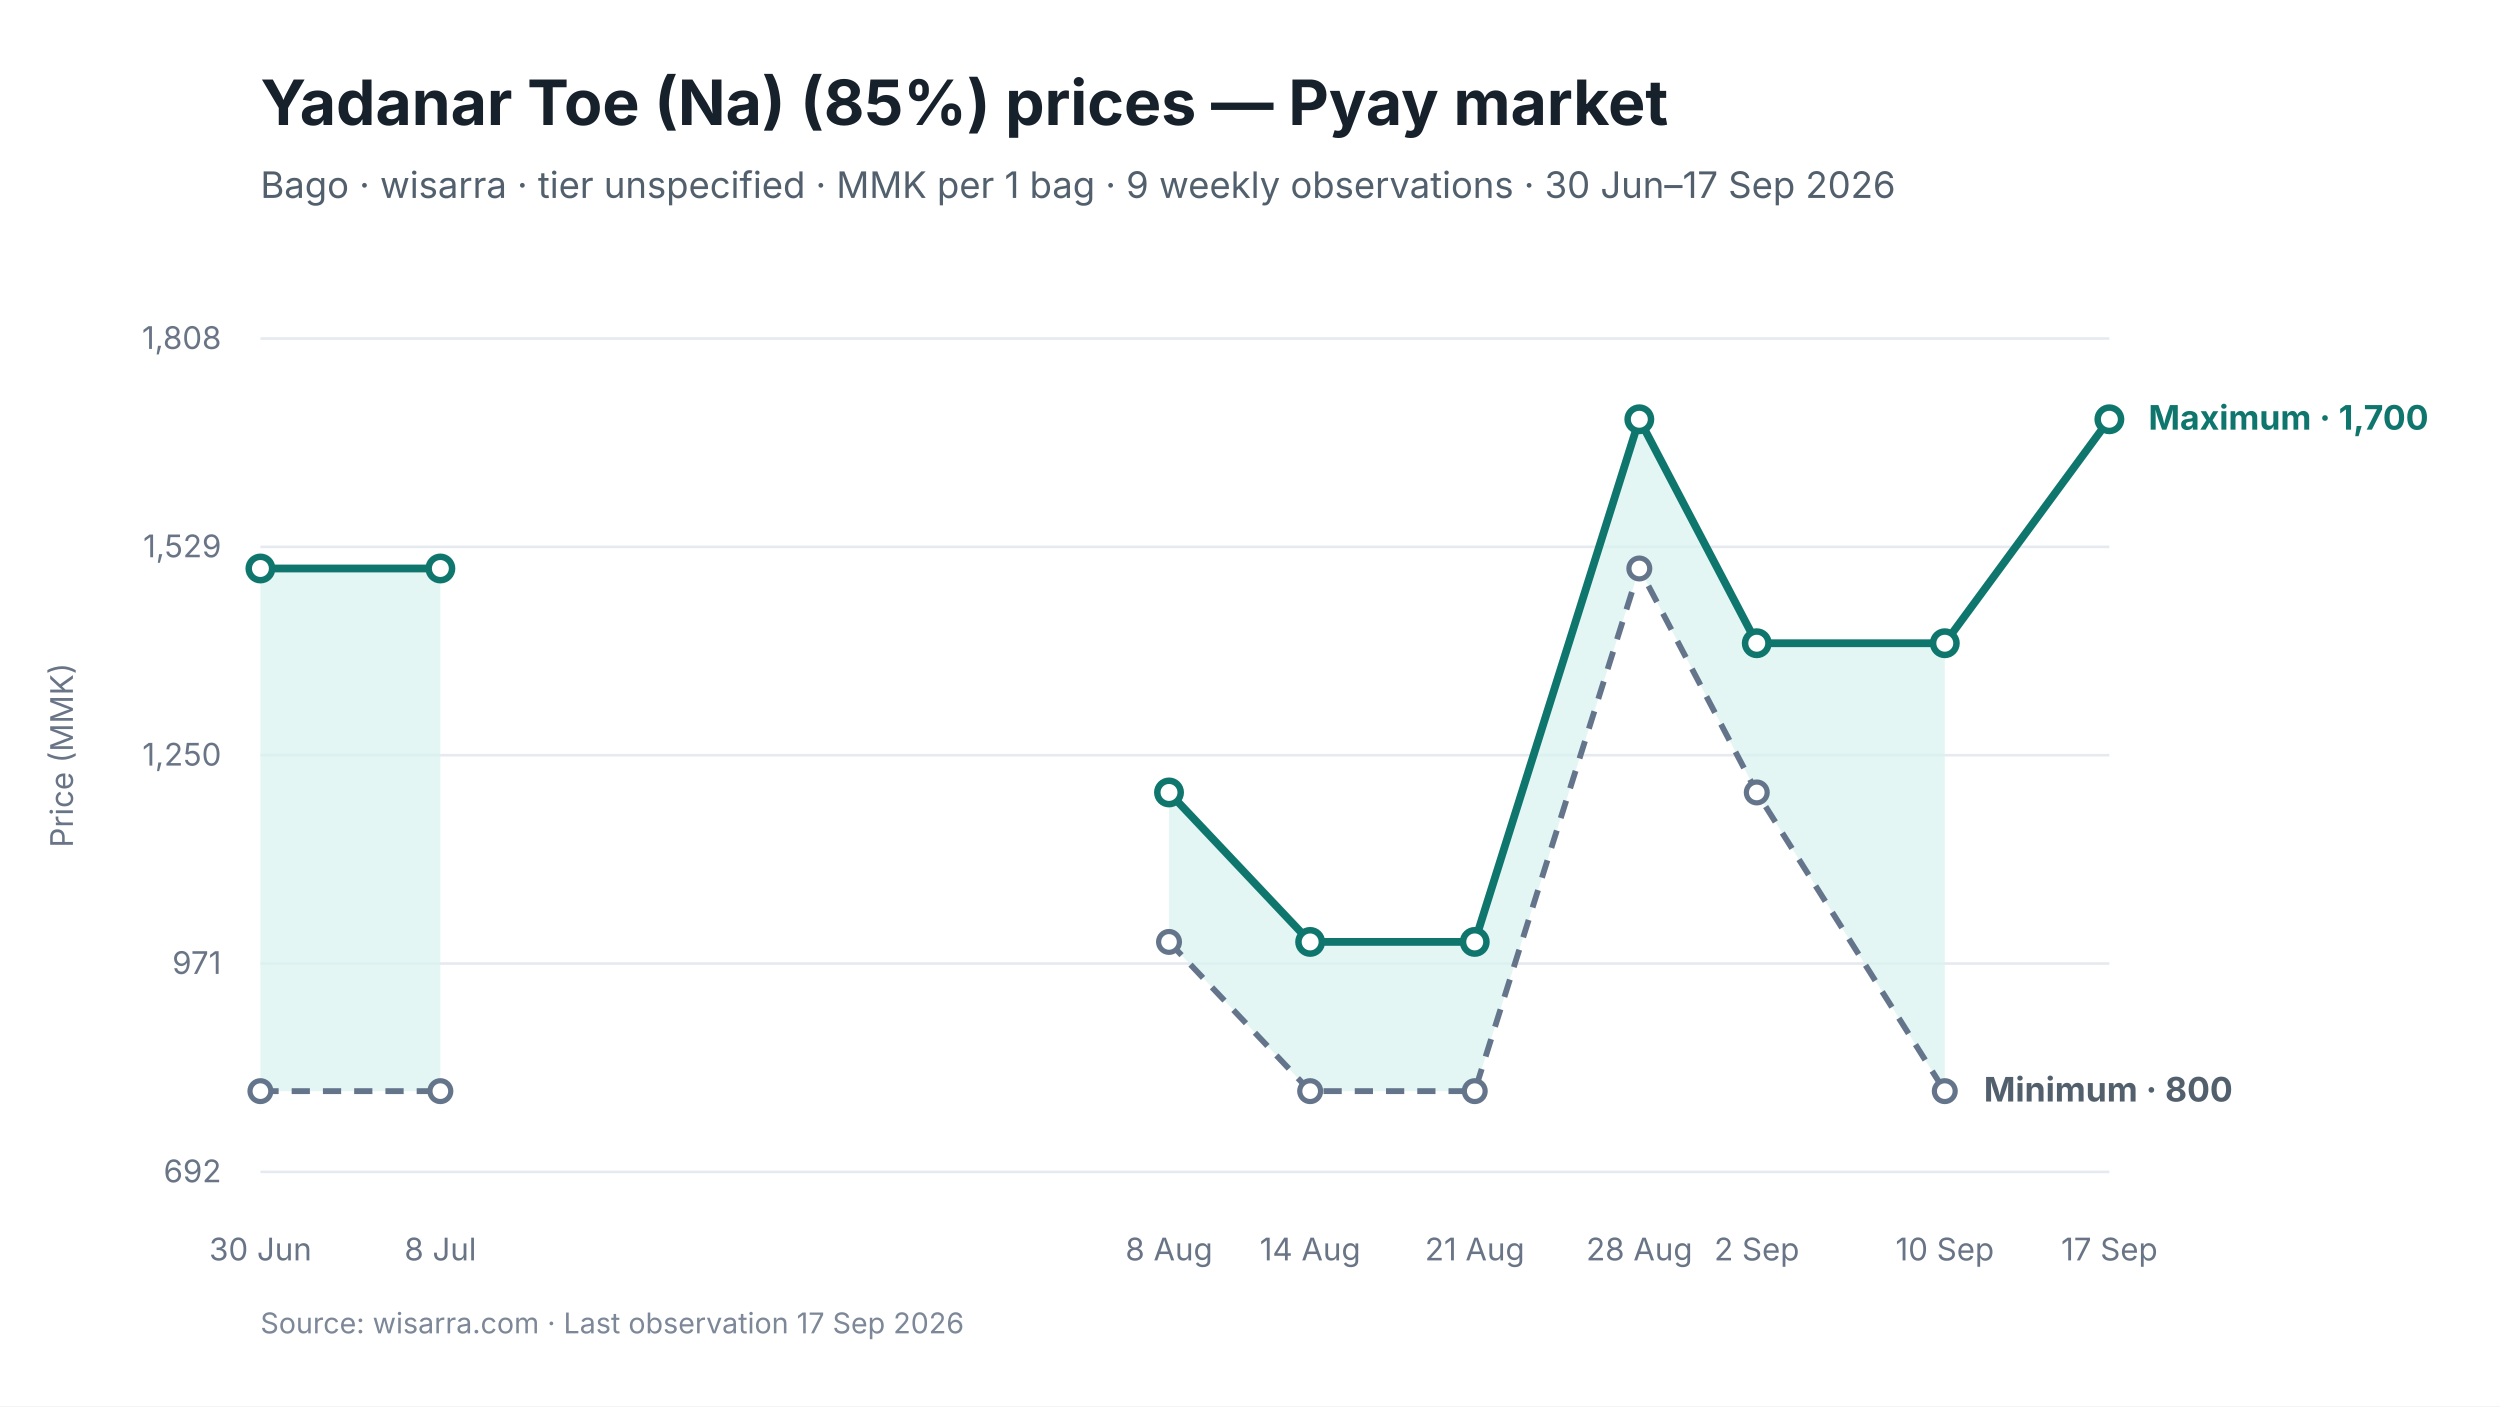
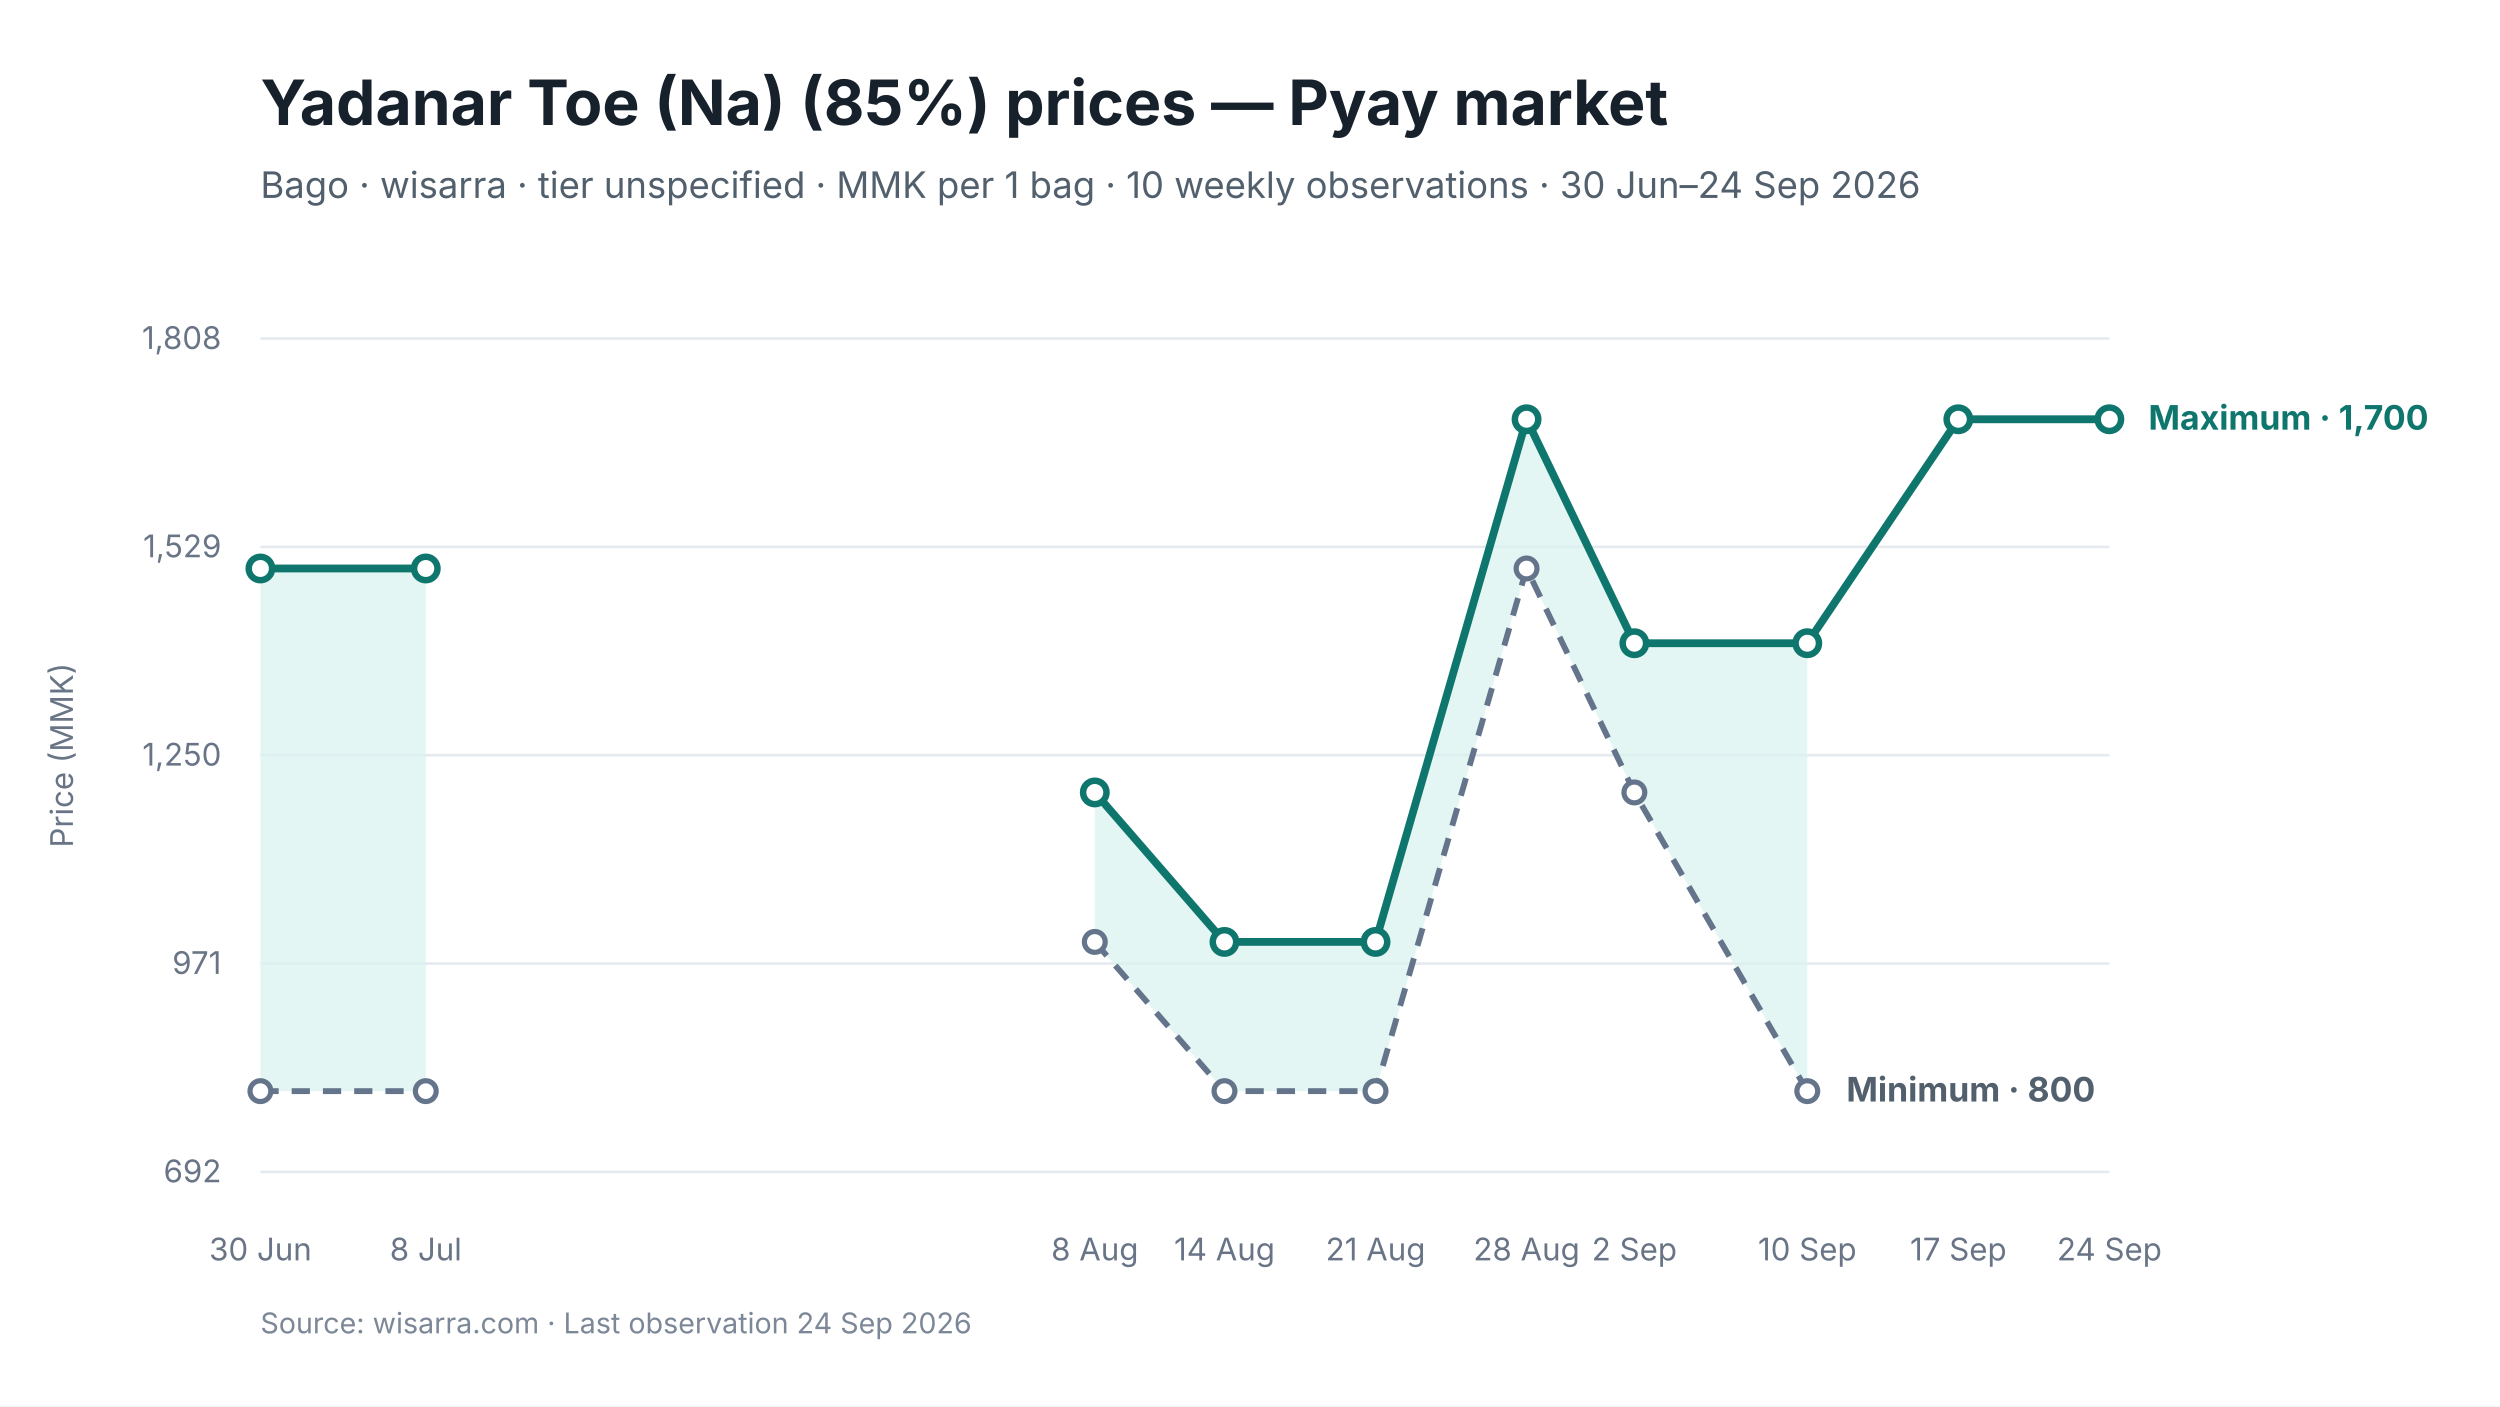
<svg xmlns="http://www.w3.org/2000/svg" viewBox="0 0 960 540" width="960" height="540" role="img" aria-labelledby="chart-title chart-desc">
  <style>
text { font-family: Inter, -apple-system, BlinkMacSystemFont, "Segoe UI", sans-serif; fill: #17212B; }
.chart-title { font-size: 24px; font-weight: 650; }
.subtitle { font-size: 14px; fill: #52606D; }
.axis { font-size: 12px; fill: #697586; }
.grid { stroke: #E5EAF0; stroke-width: 1; }
.range { fill: #D9F3F0; fill-opacity: 0.72; }
.maximum { stroke: #0F766E; stroke-width: 3; fill: none; }
.minimum { stroke: #64748B; stroke-width: 2.25; stroke-dasharray: 7 5; fill: none; }
.modal { stroke: #2563EB; stroke-width: 3; fill: none; }
.point-max { fill: #FFFFFF; stroke: #0F766E; stroke-width: 2.5; }
.point-min { fill: #FFFFFF; stroke: #64748B; stroke-width: 2; }
.point-modal { fill: #FFFFFF; stroke: #2563EB; stroke-width: 2.5; }
.direct-label { font-size: 13px; font-weight: 650; }
.maximum-label { fill: #0F766E; }
.minimum-label { fill: #52606D; }
.combined-label { fill: #334155; }
.modal-label { fill: #1D4ED8; }
.source { font-size: 11px; fill: #7C8798; }
</style>
  <rect width="960" height="540" fill="#FFFFFF" />
  <text id="chart-title" x="100" y="48" class="chart-title">Yadanar Toe (Na) (85%) prices — Pyay market</text>
-   <text x="100" y="76" class="subtitle">Bago · wisarra · tier unspecified · MMK per 1 bag · 9 weekly observations · 30 Jun–17 Sep 2026</text>
+   <text x="100" y="76" class="subtitle">Bago · wisarra · tier unspecified · MMK per 1 bag · 10 weekly observations · 30 Jun–24 Sep 2026</text>
  <line x1="100" y1="130.0" x2="810" y2="130.0" class="grid" />
  <text x="85" y="134.0" text-anchor="end" class="axis">1,808</text>
  <line x1="100" y1="210.0" x2="810" y2="210.0" class="grid" />
  <text x="85" y="214.0" text-anchor="end" class="axis">1,529</text>
  <line x1="100" y1="290.0" x2="810" y2="290.0" class="grid" />
  <text x="85" y="294.0" text-anchor="end" class="axis">1,250</text>
  <line x1="100" y1="370.0" x2="810" y2="370.0" class="grid" />
  <text x="85" y="374.0" text-anchor="end" class="axis">971</text>
  <line x1="100" y1="450.0" x2="810" y2="450.0" class="grid" />
  <text x="85" y="454.0" text-anchor="end" class="axis">692</text>
-   <polygon points="100.0,419.0 169.1,419.0 169.1,218.3 100.0,218.3" class="range" />
-   <polygon points="448.9,361.7 503.1,419.0 566.3,419.0 629.5,218.3 674.6,304.3 746.8,419.0 746.8,247.0 674.6,247.0 629.5,161.0 566.3,361.7 503.1,361.7 448.9,304.3" class="range" />
-   <path d="M 100.0 419.0 L 169.1 419.0" class="minimum" />
-   <path d="M 448.9 361.7 L 503.1 419.0 L 566.3 419.0 L 629.5 218.3 L 674.6 304.3 L 746.8 419.0" class="minimum" />
-   <path d="M 100.0 218.3 L 169.1 218.3" class="maximum" />
-   <path d="M 448.9 304.3 L 503.1 361.7 L 566.3 361.7 L 629.5 161.0 L 674.6 247.0 L 746.8 247.0 L 810.0 161.0" class="maximum" />
+   <polygon points="100.0,419.0 163.5,419.0 163.5,218.3 100.0,218.3" class="range" />
+   <polygon points="420.4,361.7 470.2,419.0 528.2,419.0 586.2,218.3 627.6,304.3 694.0,419.0 694.0,247.0 627.6,247.0 586.2,161.0 528.2,361.7 470.2,361.7 420.4,304.3" class="range" />
+   <path d="M 100.0 419.0 L 163.5 419.0" class="minimum" />
+   <path d="M 420.4 361.7 L 470.2 419.0 L 528.2 419.0 L 586.2 218.3 L 627.6 304.3 L 694.0 419.0" class="minimum" />
+   <path d="M 100.0 218.3 L 163.5 218.3" class="maximum" />
+   <path d="M 420.4 304.3 L 470.2 361.7 L 528.2 361.7 L 586.2 161.0 L 627.6 247.0 L 694.0 247.0 L 752.0 161.0 L 810.0 161.0" class="maximum" />
  <circle cx="100.0" cy="419.0" r="4" class="point-min" />
-   <circle cx="169.1" cy="419.0" r="4" class="point-min" />
-   <circle cx="448.9" cy="361.7" r="4" class="point-min" />
-   <circle cx="503.1" cy="419.0" r="4" class="point-min" />
-   <circle cx="566.3" cy="419.0" r="4" class="point-min" />
-   <circle cx="629.5" cy="218.3" r="4" class="point-min" />
-   <circle cx="674.6" cy="304.3" r="4" class="point-min" />
-   <circle cx="746.8" cy="419.0" r="4" class="point-min" />
+   <circle cx="163.5" cy="419.0" r="4" class="point-min" />
+   <circle cx="420.4" cy="361.7" r="4" class="point-min" />
+   <circle cx="470.2" cy="419.0" r="4" class="point-min" />
+   <circle cx="528.2" cy="419.0" r="4" class="point-min" />
+   <circle cx="586.2" cy="218.3" r="4" class="point-min" />
+   <circle cx="627.6" cy="304.3" r="4" class="point-min" />
+   <circle cx="694.0" cy="419.0" r="4" class="point-min" />
  <circle cx="100.0" cy="218.3" r="4.5" class="point-max" />
-   <circle cx="169.1" cy="218.3" r="4.5" class="point-max" />
-   <circle cx="448.9" cy="304.3" r="4.5" class="point-max" />
-   <circle cx="503.1" cy="361.7" r="4.5" class="point-max" />
-   <circle cx="566.3" cy="361.7" r="4.5" class="point-max" />
-   <circle cx="629.5" cy="161.0" r="4.5" class="point-max" />
-   <circle cx="674.6" cy="247.0" r="4.5" class="point-max" />
-   <circle cx="746.8" cy="247.0" r="4.5" class="point-max" />
+   <circle cx="163.5" cy="218.3" r="4.5" class="point-max" />
+   <circle cx="420.4" cy="304.3" r="4.5" class="point-max" />
+   <circle cx="470.2" cy="361.7" r="4.5" class="point-max" />
+   <circle cx="528.2" cy="361.7" r="4.5" class="point-max" />
+   <circle cx="586.2" cy="161.0" r="4.5" class="point-max" />
+   <circle cx="627.6" cy="247.0" r="4.5" class="point-max" />
+   <circle cx="694.0" cy="247.0" r="4.5" class="point-max" />
+   <circle cx="752.0" cy="161.0" r="4.5" class="point-max" />
  <circle cx="810.0" cy="161.0" r="4.5" class="point-max" />
  <text x="100.0" y="484" text-anchor="middle" class="axis">30 Jun</text>
-   <text x="169.1" y="484" text-anchor="middle" class="axis">8 Jul</text>
-   <text x="448.9" y="484" text-anchor="middle" class="axis">8 Aug</text>
-   <text x="503.1" y="484" text-anchor="middle" class="axis">14 Aug</text>
-   <text x="566.3" y="484" text-anchor="middle" class="axis">21 Aug</text>
-   <text x="629.5" y="484" text-anchor="middle" class="axis">28 Aug</text>
-   <text x="674.6" y="484" text-anchor="middle" class="axis">2 Sep</text>
-   <text x="746.8" y="484" text-anchor="middle" class="axis">10 Sep</text>
-   <text x="810.0" y="484" text-anchor="middle" class="axis">17 Sep</text>
+   <text x="163.5" y="484" text-anchor="middle" class="axis">8 Jul</text>
+   <text x="420.4" y="484" text-anchor="middle" class="axis">8 Aug</text>
+   <text x="470.2" y="484" text-anchor="middle" class="axis">14 Aug</text>
+   <text x="528.2" y="484" text-anchor="middle" class="axis">21 Aug</text>
+   <text x="586.2" y="484" text-anchor="middle" class="axis">28 Aug</text>
+   <text x="627.6" y="484" text-anchor="middle" class="axis">2 Sep</text>
+   <text x="694.0" y="484" text-anchor="middle" class="axis">10 Sep</text>
+   <text x="752.0" y="484" text-anchor="middle" class="axis">17 Sep</text>
+   <text x="810.0" y="484" text-anchor="middle" class="axis">24 Sep</text>
  <text x="825.0" y="165.0" class="direct-label maximum-label">Maximum · 1,700</text>
-   <text x="761.8" y="423.0" class="direct-label minimum-label">Minimum · 800</text>
+   <text x="709.0" y="423.0" class="direct-label minimum-label">Minimum · 800</text>
  <text x="28" y="290.0" text-anchor="middle" class="axis" transform="rotate(-90 28 290.0)">Price (MMK)</text>
-   <text x="100" y="512" class="source">Source: wisarra.com · Last observation 17 Sep 2026</text>
+   <text x="100" y="512" class="source">Source: wisarra.com · Last observation 24 Sep 2026</text>
</svg>
